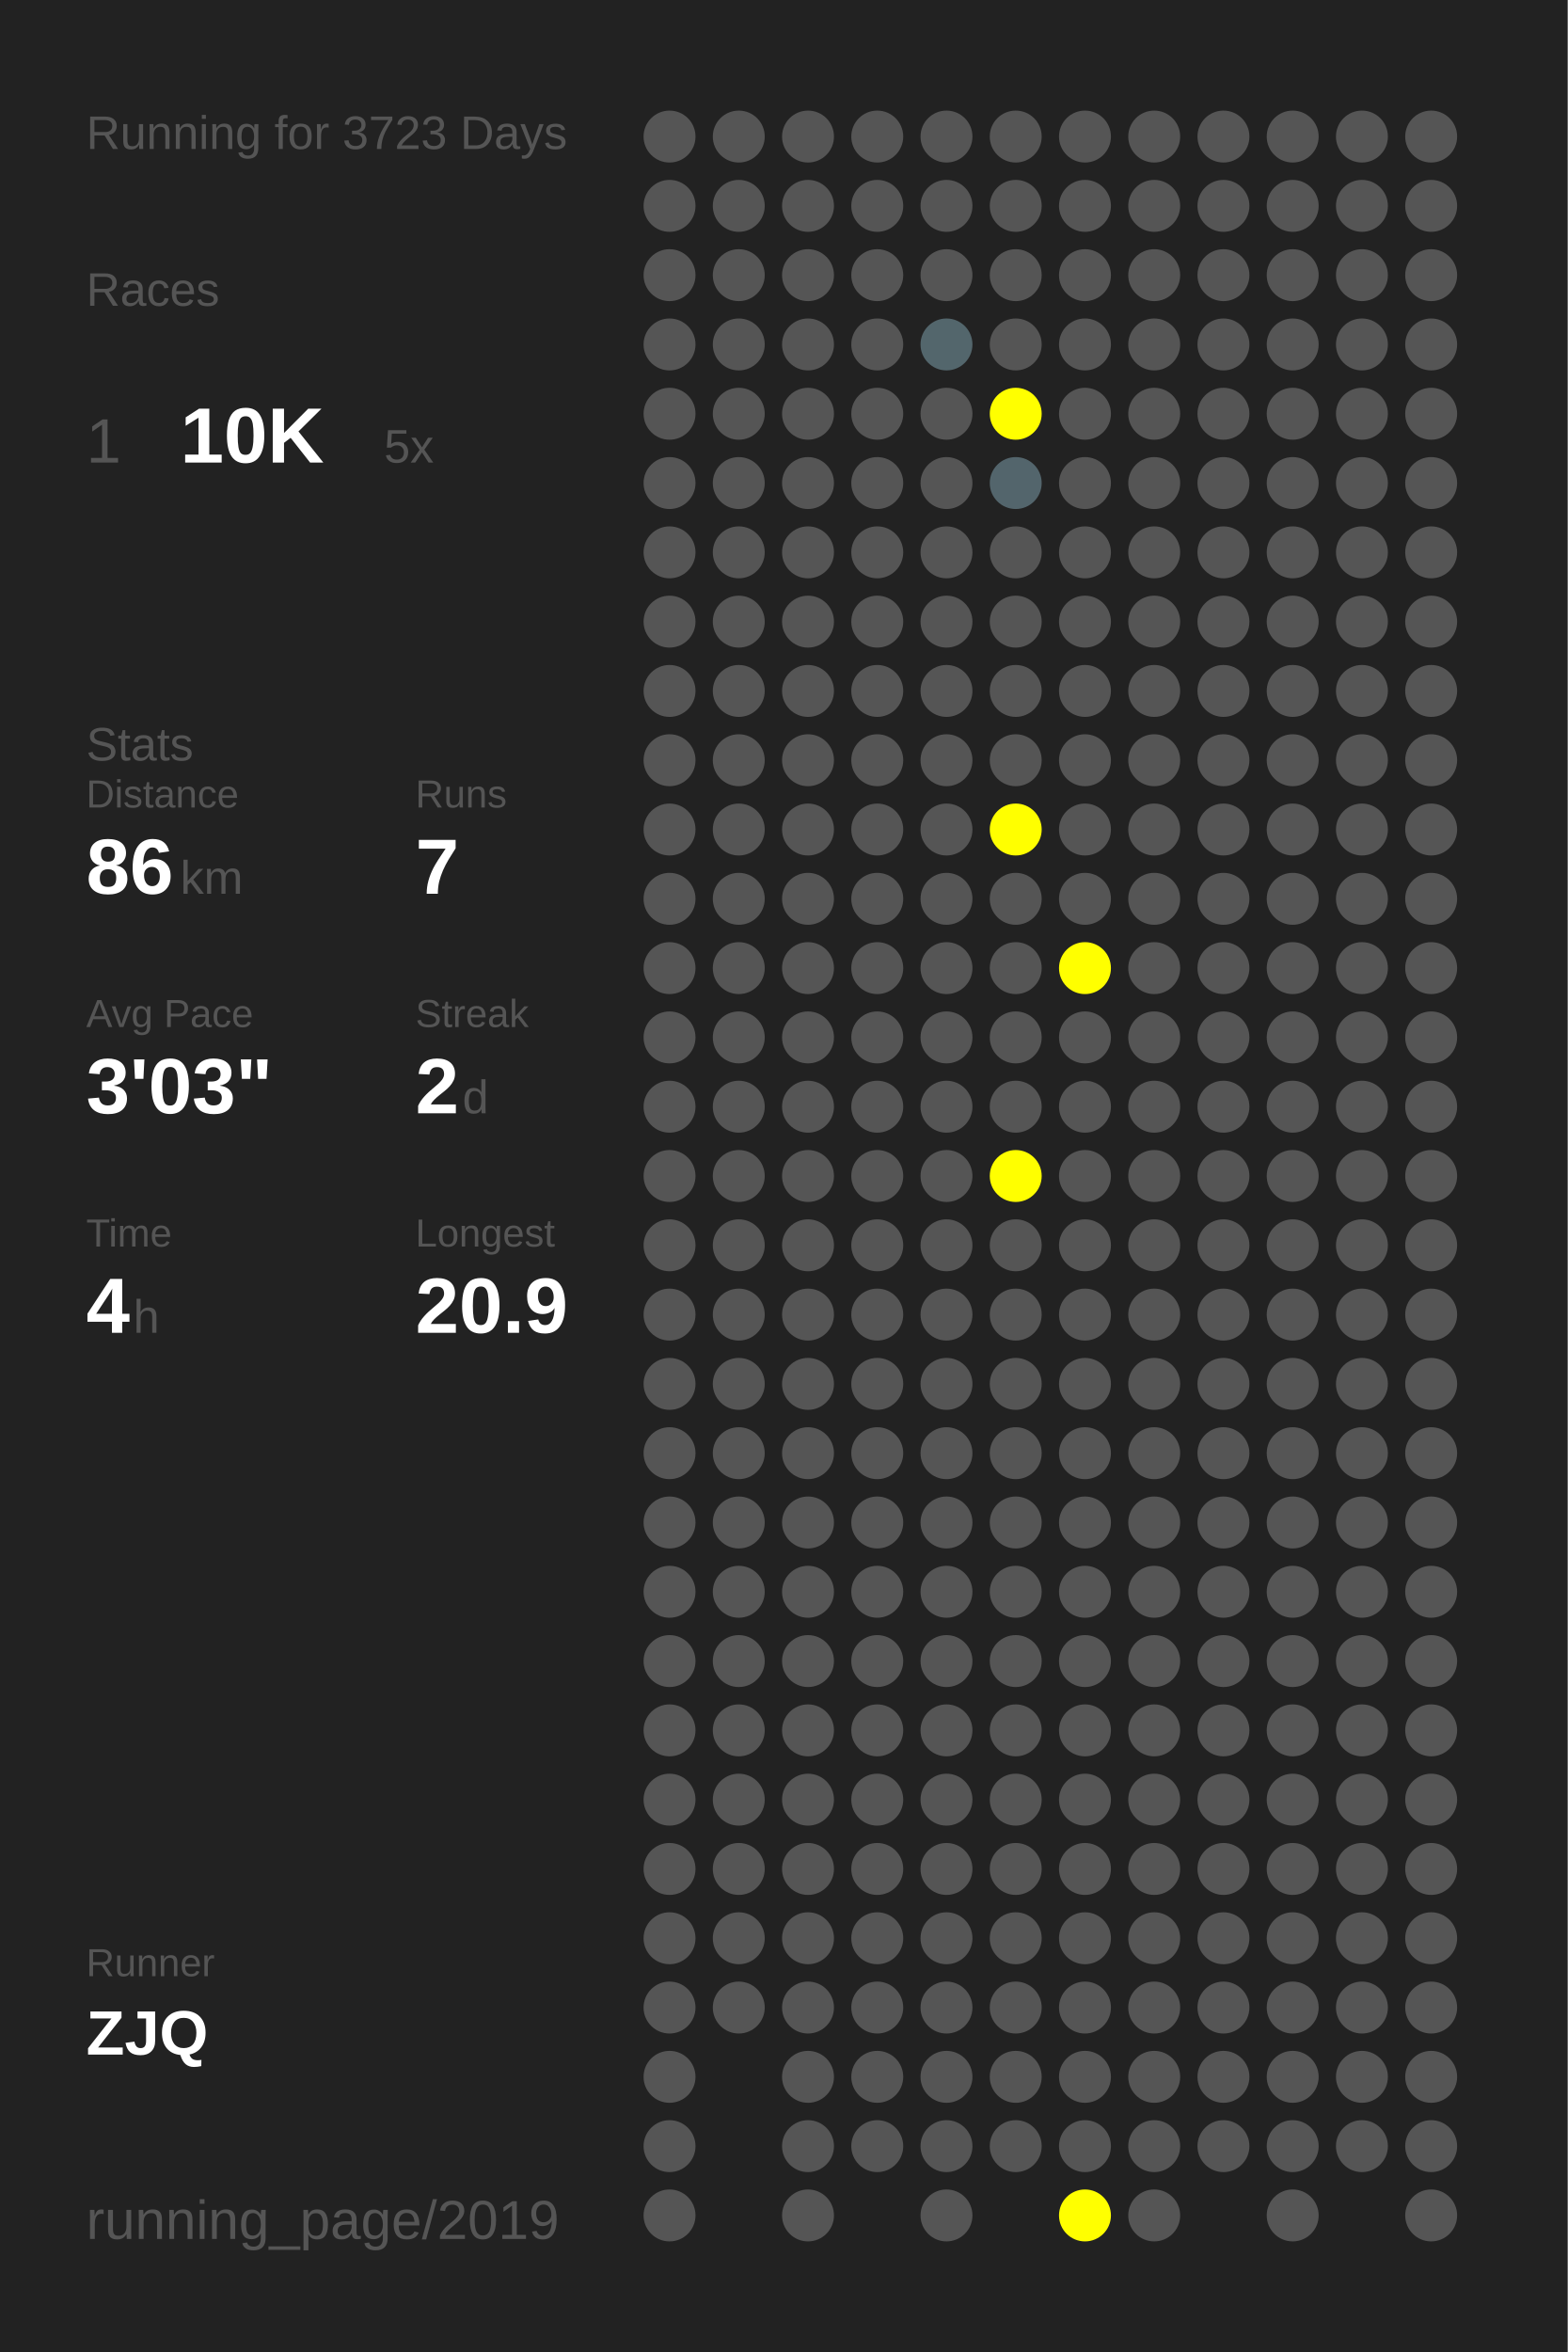
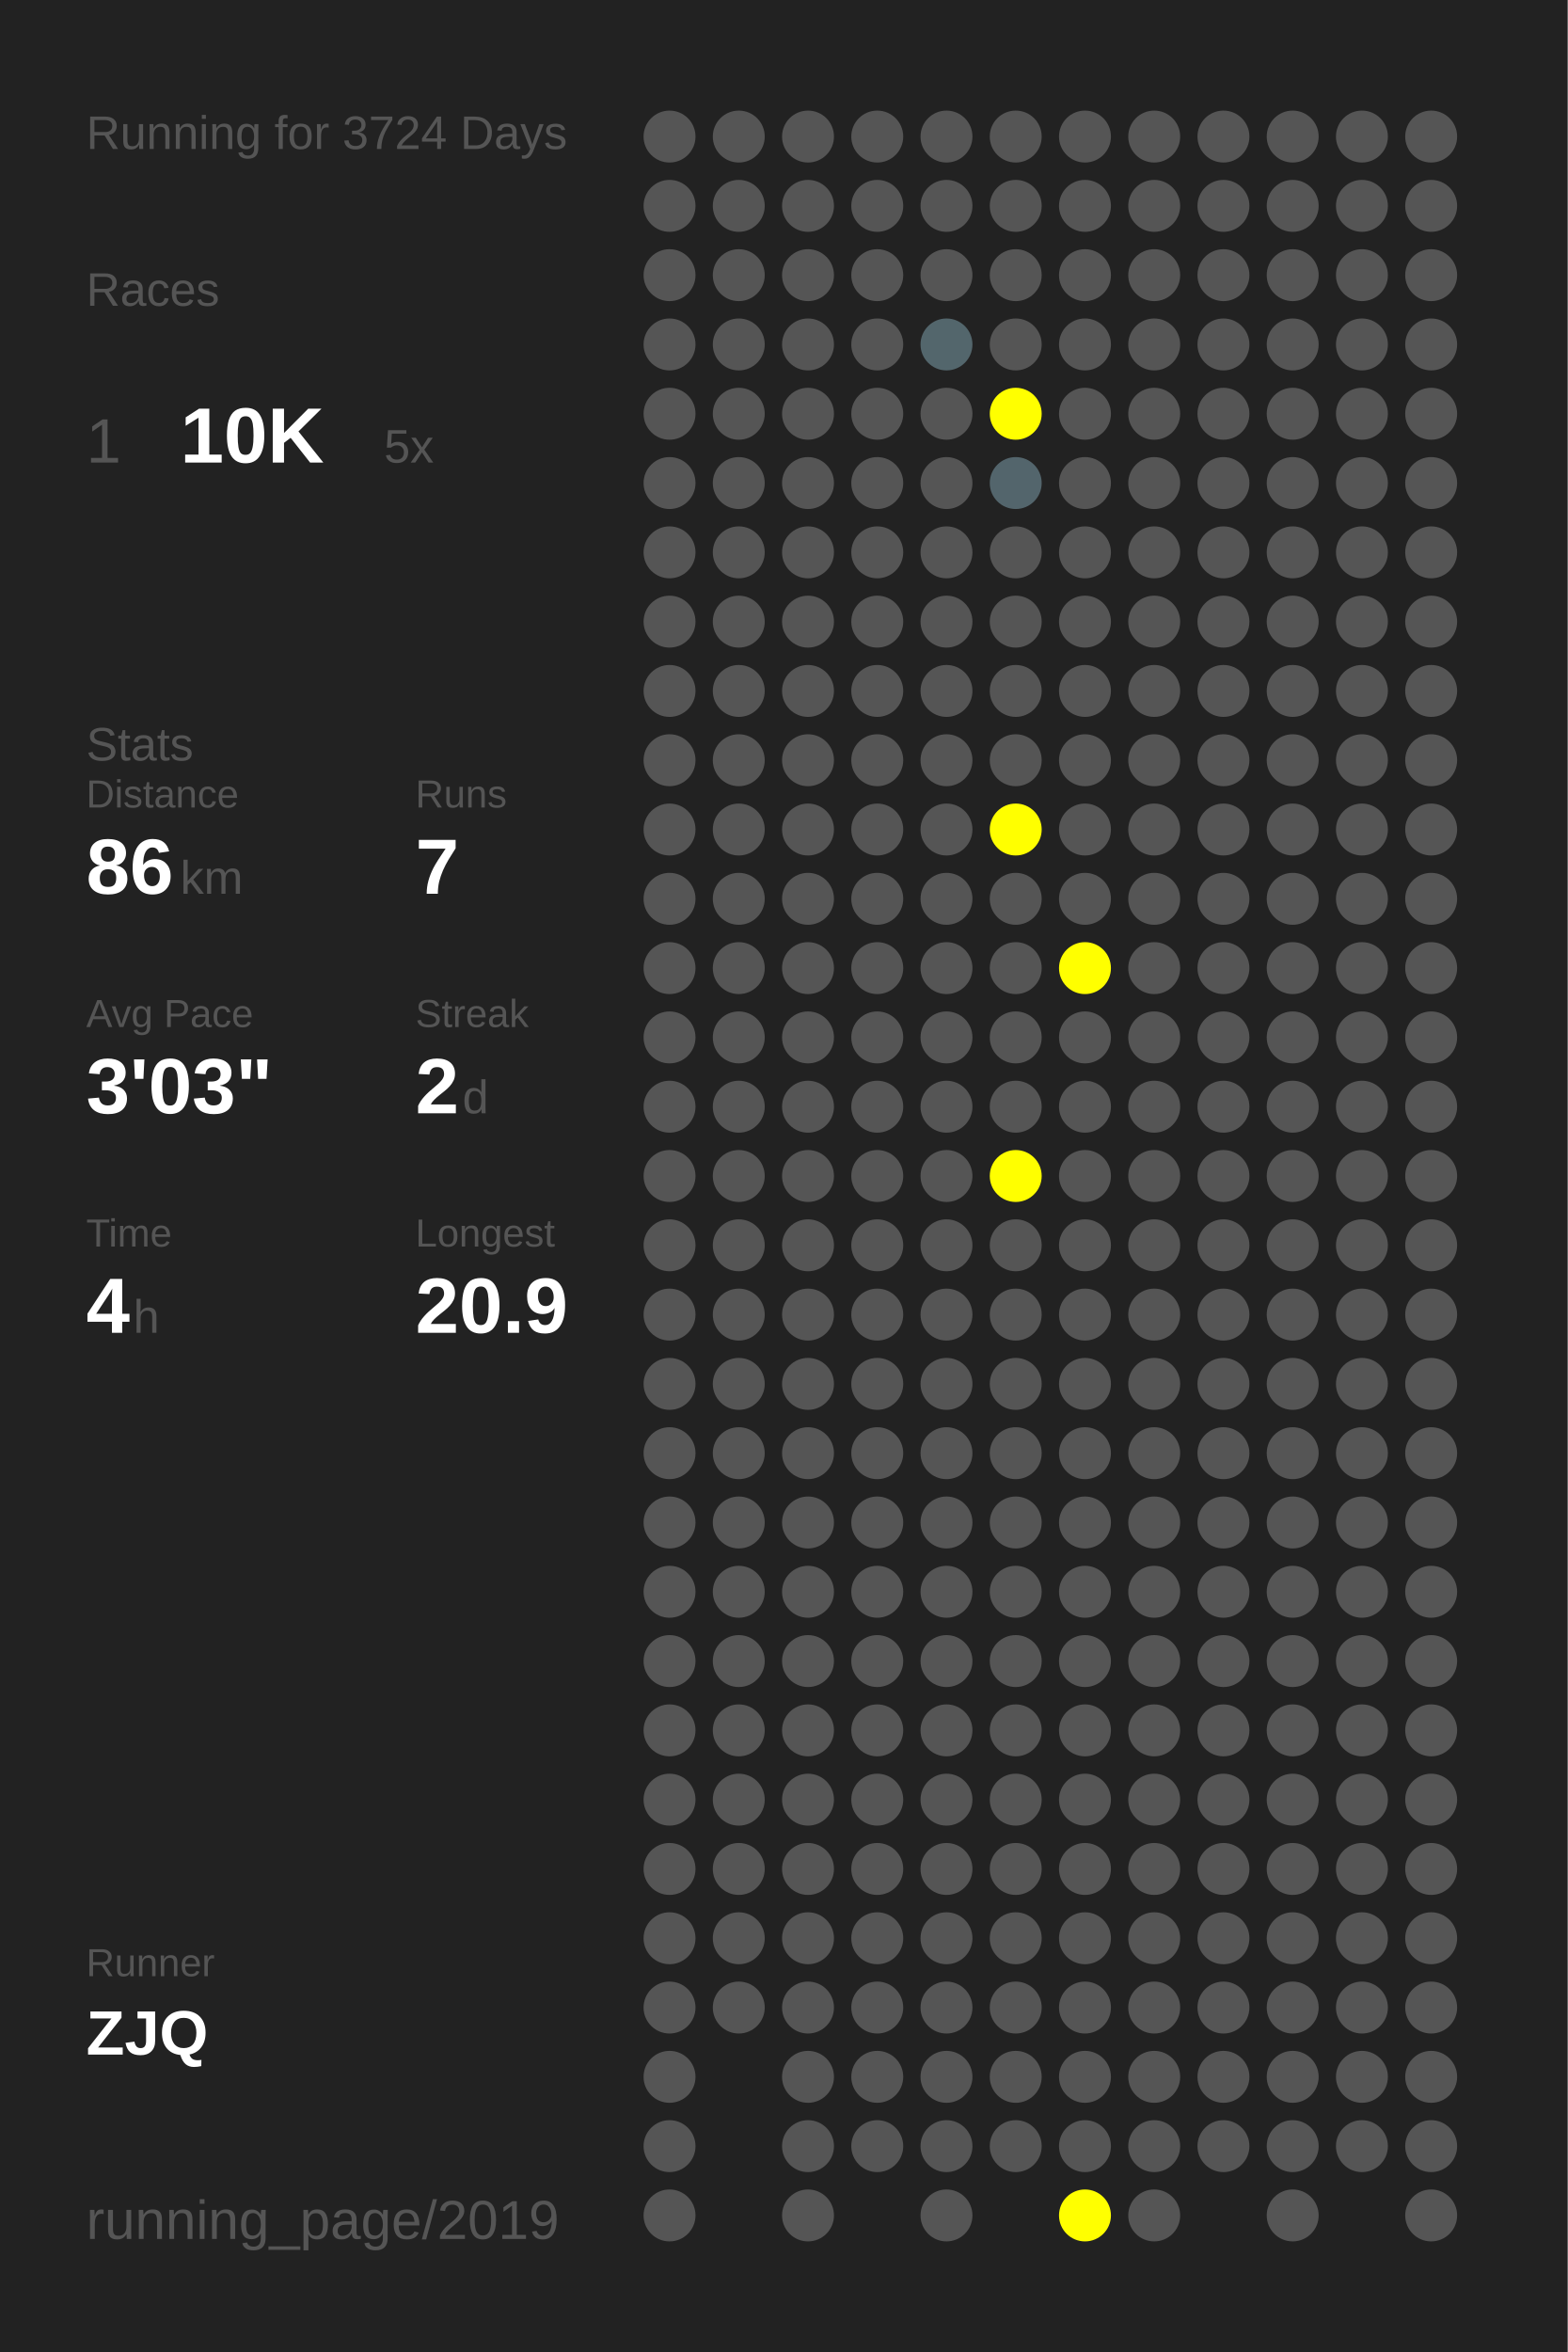
<svg xmlns="http://www.w3.org/2000/svg" baseProfile="full" height="300mm" version="1.1" viewBox="0,0,200,300" width="200mm">
  <defs />
  <rect fill="#222222" height="300" width="200" x="0" y="0" />
-   <text fill="#555555" style="font-size:6px; font-family:Arial;" x="11" y="19">Running for 3723 Days</text>
+   <text fill="#555555" style="font-size:6px; font-family:Arial;" x="11" y="19">Running for 3724 Days</text>
  <text fill="#555555" style="font-size:6px; font-family:Arial;" x="11" y="39">Races</text>
  <text fill="#555555" style="font-size:8px; font-family:Arial;" x="11" y="59">1</text>
  <text fill="#FFFFFF" style="font-size:10px; font-family:Arial; font-weight:bold;" x="23" y="59">10K</text>
  <text fill="#555555" style="font-size:6px; font-family:Arial;" x="49" y="59">5x</text>
  <text fill="#555555" style="font-size:6px; font-family:Arial;" x="11" y="97">Stats</text>
  <text fill="#555555" style="font-size:5px; font-family:Arial;" x="11" y="103">Distance</text>
  <text fill="#FFFFFF" style="font-size:10px; font-family:Arial; font-weight:bold;" x="11" y="114">86</text>
  <text fill="#555555" style="font-size:6px; font-family:Arial;" x="23" y="114">km</text>
  <text fill="#555555" style="font-size:5px; font-family:Arial;" x="53" y="103">Runs</text>
  <text fill="#FFFFFF" style="font-size:10px; font-family:Arial; font-weight:bold;" x="53" y="114">7</text>
  <text fill="#555555" style="font-size:5px; font-family:Arial;" x="11" y="131">Avg Pace</text>
  <text fill="#FFFFFF" style="font-size:10px; font-family:Arial; font-weight:bold;" x="11" y="142">3'03"</text>
  <text fill="#555555" style="font-size:5px; font-family:Arial;" x="53" y="131">Streak</text>
  <text fill="#FFFFFF" style="font-size:10px; font-family:Arial; font-weight:bold;" x="53" y="142">2</text>
  <text fill="#555555" style="font-size:6px; font-family:Arial;" x="59" y="142">d</text>
  <text fill="#555555" style="font-size:5px; font-family:Arial;" x="11" y="159">Time</text>
  <text fill="#FFFFFF" style="font-size:10px; font-family:Arial; font-weight:bold;" x="11" y="170">4</text>
  <text fill="#555555" style="font-size:6px; font-family:Arial;" x="17" y="170">h</text>
  <text fill="#555555" style="font-size:5px; font-family:Arial;" x="53" y="159">Longest</text>
  <text fill="#FFFFFF" style="font-size:10px; font-family:Arial; font-weight:bold;" x="53" y="170">20.9</text>
  <text fill="#555555" style="font-size:5px; font-family:Arial;" x="11" y="252.065">Runner</text>
  <text fill="#FFFFFF" style="font-size:8px; font-family:Arial; font-weight:bold;" x="11" y="262.065">ZJQ</text>
  <text fill="#555555" style="font-size:7px; font-family:Arial;" x="11" y="285.581">running_page/2019</text>
  <circle cx="85.417" cy="17.419" fill="#555555" r="3.312" />
  <circle cx="85.417" cy="26.258" fill="#555555" r="3.312" />
  <circle cx="85.417" cy="35.097" fill="#555555" r="3.312" />
  <circle cx="85.417" cy="43.935" fill="#555555" r="3.312" />
  <circle cx="85.417" cy="52.774" fill="#555555" r="3.312" />
  <circle cx="85.417" cy="61.613" fill="#555555" r="3.312" />
  <circle cx="85.417" cy="70.452" fill="#555555" r="3.312" />
  <circle cx="85.417" cy="79.29" fill="#555555" r="3.312" />
  <circle cx="85.417" cy="88.129" fill="#555555" r="3.312" />
  <circle cx="85.417" cy="96.968" fill="#555555" r="3.312" />
  <circle cx="85.417" cy="105.806" fill="#555555" r="3.312" />
  <circle cx="85.417" cy="114.645" fill="#555555" r="3.312" />
  <circle cx="85.417" cy="123.484" fill="#555555" r="3.312" />
  <circle cx="85.417" cy="132.323" fill="#555555" r="3.312" />
  <circle cx="85.417" cy="141.161" fill="#555555" r="3.312" />
  <circle cx="85.417" cy="150" fill="#555555" r="3.312" />
  <circle cx="85.417" cy="158.839" fill="#555555" r="3.312" />
  <circle cx="85.417" cy="167.677" fill="#555555" r="3.312" />
  <circle cx="85.417" cy="176.516" fill="#555555" r="3.312" />
  <circle cx="85.417" cy="185.355" fill="#555555" r="3.312" />
  <circle cx="85.417" cy="194.194" fill="#555555" r="3.312" />
  <circle cx="85.417" cy="203.032" fill="#555555" r="3.312" />
  <circle cx="85.417" cy="211.871" fill="#555555" r="3.312" />
  <circle cx="85.417" cy="220.71" fill="#555555" r="3.312" />
  <circle cx="85.417" cy="229.548" fill="#555555" r="3.312" />
  <circle cx="85.417" cy="238.387" fill="#555555" r="3.312" />
  <circle cx="85.417" cy="247.226" fill="#555555" r="3.312" />
  <circle cx="85.417" cy="256.065" fill="#555555" r="3.312" />
  <circle cx="85.417" cy="264.903" fill="#555555" r="3.312" />
  <circle cx="85.417" cy="273.742" fill="#555555" r="3.312" />
  <circle cx="85.417" cy="282.581" fill="#555555" r="3.312" />
  <circle cx="94.25" cy="17.419" fill="#555555" r="3.312" />
  <circle cx="94.25" cy="26.258" fill="#555555" r="3.312" />
  <circle cx="94.25" cy="35.097" fill="#555555" r="3.312" />
  <circle cx="94.25" cy="43.935" fill="#555555" r="3.312" />
  <circle cx="94.25" cy="52.774" fill="#555555" r="3.312" />
  <circle cx="94.25" cy="61.613" fill="#555555" r="3.312" />
  <circle cx="94.25" cy="70.452" fill="#555555" r="3.312" />
  <circle cx="94.25" cy="79.29" fill="#555555" r="3.312" />
  <circle cx="94.25" cy="88.129" fill="#555555" r="3.312" />
  <circle cx="94.25" cy="96.968" fill="#555555" r="3.312" />
  <circle cx="94.25" cy="105.806" fill="#555555" r="3.312" />
  <circle cx="94.25" cy="114.645" fill="#555555" r="3.312" />
  <circle cx="94.25" cy="123.484" fill="#555555" r="3.312" />
  <circle cx="94.25" cy="132.323" fill="#555555" r="3.312" />
  <circle cx="94.25" cy="141.161" fill="#555555" r="3.312" />
  <circle cx="94.25" cy="150" fill="#555555" r="3.312" />
  <circle cx="94.25" cy="158.839" fill="#555555" r="3.312" />
  <circle cx="94.25" cy="167.677" fill="#555555" r="3.312" />
  <circle cx="94.25" cy="176.516" fill="#555555" r="3.312" />
  <circle cx="94.25" cy="185.355" fill="#555555" r="3.312" />
  <circle cx="94.25" cy="194.194" fill="#555555" r="3.312" />
  <circle cx="94.25" cy="203.032" fill="#555555" r="3.312" />
  <circle cx="94.25" cy="211.871" fill="#555555" r="3.312" />
  <circle cx="94.25" cy="220.71" fill="#555555" r="3.312" />
  <circle cx="94.25" cy="229.548" fill="#555555" r="3.312" />
  <circle cx="94.25" cy="238.387" fill="#555555" r="3.312" />
  <circle cx="94.25" cy="247.226" fill="#555555" r="3.312" />
  <circle cx="94.25" cy="256.065" fill="#555555" r="3.312" />
  <circle cx="103.083" cy="17.419" fill="#555555" r="3.312" />
  <circle cx="103.083" cy="26.258" fill="#555555" r="3.312" />
  <circle cx="103.083" cy="35.097" fill="#555555" r="3.312" />
  <circle cx="103.083" cy="43.935" fill="#555555" r="3.312" />
  <circle cx="103.083" cy="52.774" fill="#555555" r="3.312" />
  <circle cx="103.083" cy="61.613" fill="#555555" r="3.312" />
  <circle cx="103.083" cy="70.452" fill="#555555" r="3.312" />
  <circle cx="103.083" cy="79.29" fill="#555555" r="3.312" />
  <circle cx="103.083" cy="88.129" fill="#555555" r="3.312" />
  <circle cx="103.083" cy="96.968" fill="#555555" r="3.312" />
  <circle cx="103.083" cy="105.806" fill="#555555" r="3.312" />
  <circle cx="103.083" cy="114.645" fill="#555555" r="3.312" />
  <circle cx="103.083" cy="123.484" fill="#555555" r="3.312" />
  <circle cx="103.083" cy="132.323" fill="#555555" r="3.312" />
  <circle cx="103.083" cy="141.161" fill="#555555" r="3.312" />
  <circle cx="103.083" cy="150" fill="#555555" r="3.312" />
  <circle cx="103.083" cy="158.839" fill="#555555" r="3.312" />
  <circle cx="103.083" cy="167.677" fill="#555555" r="3.312" />
  <circle cx="103.083" cy="176.516" fill="#555555" r="3.312" />
  <circle cx="103.083" cy="185.355" fill="#555555" r="3.312" />
  <circle cx="103.083" cy="194.194" fill="#555555" r="3.312" />
  <circle cx="103.083" cy="203.032" fill="#555555" r="3.312" />
  <circle cx="103.083" cy="211.871" fill="#555555" r="3.312" />
  <circle cx="103.083" cy="220.71" fill="#555555" r="3.312" />
  <circle cx="103.083" cy="229.548" fill="#555555" r="3.312" />
  <circle cx="103.083" cy="238.387" fill="#555555" r="3.312" />
  <circle cx="103.083" cy="247.226" fill="#555555" r="3.312" />
  <circle cx="103.083" cy="256.065" fill="#555555" r="3.312" />
  <circle cx="103.083" cy="264.903" fill="#555555" r="3.312" />
  <circle cx="103.083" cy="273.742" fill="#555555" r="3.312" />
  <circle cx="103.083" cy="282.581" fill="#555555" r="3.312" />
  <circle cx="111.917" cy="17.419" fill="#555555" r="3.312" />
  <circle cx="111.917" cy="26.258" fill="#555555" r="3.312" />
  <circle cx="111.917" cy="35.097" fill="#555555" r="3.312" />
  <circle cx="111.917" cy="43.935" fill="#555555" r="3.312" />
  <circle cx="111.917" cy="52.774" fill="#555555" r="3.312" />
  <circle cx="111.917" cy="61.613" fill="#555555" r="3.312" />
  <circle cx="111.917" cy="70.452" fill="#555555" r="3.312" />
  <circle cx="111.917" cy="79.29" fill="#555555" r="3.312" />
  <circle cx="111.917" cy="88.129" fill="#555555" r="3.312" />
  <circle cx="111.917" cy="96.968" fill="#555555" r="3.312" />
  <circle cx="111.917" cy="105.806" fill="#555555" r="3.312" />
  <circle cx="111.917" cy="114.645" fill="#555555" r="3.312" />
  <circle cx="111.917" cy="123.484" fill="#555555" r="3.312" />
  <circle cx="111.917" cy="132.323" fill="#555555" r="3.312" />
  <circle cx="111.917" cy="141.161" fill="#555555" r="3.312" />
  <circle cx="111.917" cy="150" fill="#555555" r="3.312" />
  <circle cx="111.917" cy="158.839" fill="#555555" r="3.312" />
  <circle cx="111.917" cy="167.677" fill="#555555" r="3.312" />
  <circle cx="111.917" cy="176.516" fill="#555555" r="3.312" />
  <circle cx="111.917" cy="185.355" fill="#555555" r="3.312" />
  <circle cx="111.917" cy="194.194" fill="#555555" r="3.312" />
  <circle cx="111.917" cy="203.032" fill="#555555" r="3.312" />
  <circle cx="111.917" cy="211.871" fill="#555555" r="3.312" />
  <circle cx="111.917" cy="220.71" fill="#555555" r="3.312" />
  <circle cx="111.917" cy="229.548" fill="#555555" r="3.312" />
  <circle cx="111.917" cy="238.387" fill="#555555" r="3.312" />
  <circle cx="111.917" cy="247.226" fill="#555555" r="3.312" />
  <circle cx="111.917" cy="256.065" fill="#555555" r="3.312" />
  <circle cx="111.917" cy="264.903" fill="#555555" r="3.312" />
  <circle cx="111.917" cy="273.742" fill="#555555" r="3.312" />
  <circle cx="120.75" cy="17.419" fill="#555555" r="3.312" />
  <circle cx="120.75" cy="26.258" fill="#555555" r="3.312" />
  <circle cx="120.75" cy="35.097" fill="#555555" r="3.312" />
  <circle cx="120.75" cy="43.935" fill="#53666c" r="3.312" />
  <circle cx="120.75" cy="52.774" fill="#555555" r="3.312" />
  <circle cx="120.75" cy="61.613" fill="#555555" r="3.312" />
  <circle cx="120.75" cy="70.452" fill="#555555" r="3.312" />
  <circle cx="120.75" cy="79.29" fill="#555555" r="3.312" />
  <circle cx="120.75" cy="88.129" fill="#555555" r="3.312" />
  <circle cx="120.75" cy="96.968" fill="#555555" r="3.312" />
  <circle cx="120.75" cy="105.806" fill="#555555" r="3.312" />
  <circle cx="120.75" cy="114.645" fill="#555555" r="3.312" />
  <circle cx="120.75" cy="123.484" fill="#555555" r="3.312" />
  <circle cx="120.75" cy="132.323" fill="#555555" r="3.312" />
  <circle cx="120.75" cy="141.161" fill="#555555" r="3.312" />
  <circle cx="120.75" cy="150" fill="#555555" r="3.312" />
  <circle cx="120.75" cy="158.839" fill="#555555" r="3.312" />
  <circle cx="120.75" cy="167.677" fill="#555555" r="3.312" />
  <circle cx="120.75" cy="176.516" fill="#555555" r="3.312" />
  <circle cx="120.75" cy="185.355" fill="#555555" r="3.312" />
  <circle cx="120.75" cy="194.194" fill="#555555" r="3.312" />
  <circle cx="120.75" cy="203.032" fill="#555555" r="3.312" />
  <circle cx="120.75" cy="211.871" fill="#555555" r="3.312" />
  <circle cx="120.75" cy="220.71" fill="#555555" r="3.312" />
  <circle cx="120.75" cy="229.548" fill="#555555" r="3.312" />
  <circle cx="120.75" cy="238.387" fill="#555555" r="3.312" />
  <circle cx="120.75" cy="247.226" fill="#555555" r="3.312" />
  <circle cx="120.75" cy="256.065" fill="#555555" r="3.312" />
  <circle cx="120.75" cy="264.903" fill="#555555" r="3.312" />
  <circle cx="120.75" cy="273.742" fill="#555555" r="3.312" />
  <circle cx="120.75" cy="282.581" fill="#555555" r="3.312" />
  <circle cx="129.583" cy="17.419" fill="#555555" r="3.312" />
  <circle cx="129.583" cy="26.258" fill="#555555" r="3.312" />
  <circle cx="129.583" cy="35.097" fill="#555555" r="3.312" />
  <circle cx="129.583" cy="43.935" fill="#555555" r="3.312" />
  <circle cx="129.583" cy="52.774" fill="#FFFF00" r="3.312" />
  <circle cx="129.583" cy="61.613" fill="#53656c" r="3.312" />
  <circle cx="129.583" cy="70.452" fill="#555555" r="3.312" />
  <circle cx="129.583" cy="79.29" fill="#555555" r="3.312" />
  <circle cx="129.583" cy="88.129" fill="#555555" r="3.312" />
  <circle cx="129.583" cy="96.968" fill="#555555" r="3.312" />
  <circle cx="129.583" cy="105.806" fill="#FFFF00" r="3.312" />
  <circle cx="129.583" cy="114.645" fill="#555555" r="3.312" />
  <circle cx="129.583" cy="123.484" fill="#555555" r="3.312" />
  <circle cx="129.583" cy="132.323" fill="#555555" r="3.312" />
  <circle cx="129.583" cy="141.161" fill="#555555" r="3.312" />
  <circle cx="129.583" cy="150" fill="#FFFF00" r="3.312" />
  <circle cx="129.583" cy="158.839" fill="#555555" r="3.312" />
  <circle cx="129.583" cy="167.677" fill="#555555" r="3.312" />
  <circle cx="129.583" cy="176.516" fill="#555555" r="3.312" />
  <circle cx="129.583" cy="185.355" fill="#555555" r="3.312" />
  <circle cx="129.583" cy="194.194" fill="#555555" r="3.312" />
  <circle cx="129.583" cy="203.032" fill="#555555" r="3.312" />
  <circle cx="129.583" cy="211.871" fill="#555555" r="3.312" />
  <circle cx="129.583" cy="220.71" fill="#555555" r="3.312" />
  <circle cx="129.583" cy="229.548" fill="#555555" r="3.312" />
  <circle cx="129.583" cy="238.387" fill="#555555" r="3.312" />
  <circle cx="129.583" cy="247.226" fill="#555555" r="3.312" />
  <circle cx="129.583" cy="256.065" fill="#555555" r="3.312" />
  <circle cx="129.583" cy="264.903" fill="#555555" r="3.312" />
  <circle cx="129.583" cy="273.742" fill="#555555" r="3.312" />
  <circle cx="138.417" cy="17.419" fill="#555555" r="3.312" />
  <circle cx="138.417" cy="26.258" fill="#555555" r="3.312" />
  <circle cx="138.417" cy="35.097" fill="#555555" r="3.312" />
  <circle cx="138.417" cy="43.935" fill="#555555" r="3.312" />
  <circle cx="138.417" cy="52.774" fill="#555555" r="3.312" />
  <circle cx="138.417" cy="61.613" fill="#555555" r="3.312" />
  <circle cx="138.417" cy="70.452" fill="#555555" r="3.312" />
  <circle cx="138.417" cy="79.29" fill="#555555" r="3.312" />
  <circle cx="138.417" cy="88.129" fill="#555555" r="3.312" />
  <circle cx="138.417" cy="96.968" fill="#555555" r="3.312" />
  <circle cx="138.417" cy="105.806" fill="#555555" r="3.312" />
  <circle cx="138.417" cy="114.645" fill="#555555" r="3.312" />
  <circle cx="138.417" cy="123.484" fill="#FFFF00" r="3.312" />
  <circle cx="138.417" cy="132.323" fill="#555555" r="3.312" />
  <circle cx="138.417" cy="141.161" fill="#555555" r="3.312" />
  <circle cx="138.417" cy="150" fill="#555555" r="3.312" />
  <circle cx="138.417" cy="158.839" fill="#555555" r="3.312" />
  <circle cx="138.417" cy="167.677" fill="#555555" r="3.312" />
  <circle cx="138.417" cy="176.516" fill="#555555" r="3.312" />
  <circle cx="138.417" cy="185.355" fill="#555555" r="3.312" />
  <circle cx="138.417" cy="194.194" fill="#555555" r="3.312" />
  <circle cx="138.417" cy="203.032" fill="#555555" r="3.312" />
  <circle cx="138.417" cy="211.871" fill="#555555" r="3.312" />
  <circle cx="138.417" cy="220.71" fill="#555555" r="3.312" />
  <circle cx="138.417" cy="229.548" fill="#555555" r="3.312" />
  <circle cx="138.417" cy="238.387" fill="#555555" r="3.312" />
  <circle cx="138.417" cy="247.226" fill="#555555" r="3.312" />
  <circle cx="138.417" cy="256.065" fill="#555555" r="3.312" />
  <circle cx="138.417" cy="264.903" fill="#555555" r="3.312" />
  <circle cx="138.417" cy="273.742" fill="#555555" r="3.312" />
  <circle cx="138.417" cy="282.581" fill="#FFFF00" r="3.312" />
  <circle cx="147.25" cy="17.419" fill="#555555" r="3.312" />
  <circle cx="147.25" cy="26.258" fill="#555555" r="3.312" />
  <circle cx="147.25" cy="35.097" fill="#555555" r="3.312" />
  <circle cx="147.25" cy="43.935" fill="#555555" r="3.312" />
  <circle cx="147.25" cy="52.774" fill="#555555" r="3.312" />
  <circle cx="147.25" cy="61.613" fill="#555555" r="3.312" />
  <circle cx="147.25" cy="70.452" fill="#555555" r="3.312" />
  <circle cx="147.25" cy="79.29" fill="#555555" r="3.312" />
  <circle cx="147.25" cy="88.129" fill="#555555" r="3.312" />
  <circle cx="147.25" cy="96.968" fill="#555555" r="3.312" />
  <circle cx="147.25" cy="105.806" fill="#555555" r="3.312" />
  <circle cx="147.25" cy="114.645" fill="#555555" r="3.312" />
  <circle cx="147.25" cy="123.484" fill="#555555" r="3.312" />
  <circle cx="147.25" cy="132.323" fill="#555555" r="3.312" />
  <circle cx="147.25" cy="141.161" fill="#555555" r="3.312" />
  <circle cx="147.25" cy="150" fill="#555555" r="3.312" />
  <circle cx="147.25" cy="158.839" fill="#555555" r="3.312" />
  <circle cx="147.25" cy="167.677" fill="#555555" r="3.312" />
  <circle cx="147.25" cy="176.516" fill="#555555" r="3.312" />
  <circle cx="147.25" cy="185.355" fill="#555555" r="3.312" />
  <circle cx="147.25" cy="194.194" fill="#555555" r="3.312" />
  <circle cx="147.25" cy="203.032" fill="#555555" r="3.312" />
  <circle cx="147.25" cy="211.871" fill="#555555" r="3.312" />
  <circle cx="147.25" cy="220.71" fill="#555555" r="3.312" />
  <circle cx="147.25" cy="229.548" fill="#555555" r="3.312" />
  <circle cx="147.25" cy="238.387" fill="#555555" r="3.312" />
  <circle cx="147.25" cy="247.226" fill="#555555" r="3.312" />
  <circle cx="147.25" cy="256.065" fill="#555555" r="3.312" />
  <circle cx="147.25" cy="264.903" fill="#555555" r="3.312" />
  <circle cx="147.25" cy="273.742" fill="#555555" r="3.312" />
  <circle cx="147.25" cy="282.581" fill="#555555" r="3.312" />
  <circle cx="156.083" cy="17.419" fill="#555555" r="3.312" />
  <circle cx="156.083" cy="26.258" fill="#555555" r="3.312" />
  <circle cx="156.083" cy="35.097" fill="#555555" r="3.312" />
  <circle cx="156.083" cy="43.935" fill="#555555" r="3.312" />
  <circle cx="156.083" cy="52.774" fill="#555555" r="3.312" />
  <circle cx="156.083" cy="61.613" fill="#555555" r="3.312" />
  <circle cx="156.083" cy="70.452" fill="#555555" r="3.312" />
  <circle cx="156.083" cy="79.29" fill="#555555" r="3.312" />
  <circle cx="156.083" cy="88.129" fill="#555555" r="3.312" />
  <circle cx="156.083" cy="96.968" fill="#555555" r="3.312" />
  <circle cx="156.083" cy="105.806" fill="#555555" r="3.312" />
  <circle cx="156.083" cy="114.645" fill="#555555" r="3.312" />
  <circle cx="156.083" cy="123.484" fill="#555555" r="3.312" />
  <circle cx="156.083" cy="132.323" fill="#555555" r="3.312" />
  <circle cx="156.083" cy="141.161" fill="#555555" r="3.312" />
  <circle cx="156.083" cy="150" fill="#555555" r="3.312" />
  <circle cx="156.083" cy="158.839" fill="#555555" r="3.312" />
  <circle cx="156.083" cy="167.677" fill="#555555" r="3.312" />
  <circle cx="156.083" cy="176.516" fill="#555555" r="3.312" />
  <circle cx="156.083" cy="185.355" fill="#555555" r="3.312" />
  <circle cx="156.083" cy="194.194" fill="#555555" r="3.312" />
  <circle cx="156.083" cy="203.032" fill="#555555" r="3.312" />
  <circle cx="156.083" cy="211.871" fill="#555555" r="3.312" />
  <circle cx="156.083" cy="220.71" fill="#555555" r="3.312" />
  <circle cx="156.083" cy="229.548" fill="#555555" r="3.312" />
  <circle cx="156.083" cy="238.387" fill="#555555" r="3.312" />
  <circle cx="156.083" cy="247.226" fill="#555555" r="3.312" />
  <circle cx="156.083" cy="256.065" fill="#555555" r="3.312" />
  <circle cx="156.083" cy="264.903" fill="#555555" r="3.312" />
  <circle cx="156.083" cy="273.742" fill="#555555" r="3.312" />
  <circle cx="164.917" cy="17.419" fill="#555555" r="3.312" />
  <circle cx="164.917" cy="26.258" fill="#555555" r="3.312" />
  <circle cx="164.917" cy="35.097" fill="#555555" r="3.312" />
  <circle cx="164.917" cy="43.935" fill="#555555" r="3.312" />
  <circle cx="164.917" cy="52.774" fill="#555555" r="3.312" />
  <circle cx="164.917" cy="61.613" fill="#555555" r="3.312" />
  <circle cx="164.917" cy="70.452" fill="#555555" r="3.312" />
  <circle cx="164.917" cy="79.29" fill="#555555" r="3.312" />
  <circle cx="164.917" cy="88.129" fill="#555555" r="3.312" />
  <circle cx="164.917" cy="96.968" fill="#555555" r="3.312" />
  <circle cx="164.917" cy="105.806" fill="#555555" r="3.312" />
  <circle cx="164.917" cy="114.645" fill="#555555" r="3.312" />
  <circle cx="164.917" cy="123.484" fill="#555555" r="3.312" />
  <circle cx="164.917" cy="132.323" fill="#555555" r="3.312" />
  <circle cx="164.917" cy="141.161" fill="#555555" r="3.312" />
  <circle cx="164.917" cy="150" fill="#555555" r="3.312" />
  <circle cx="164.917" cy="158.839" fill="#555555" r="3.312" />
  <circle cx="164.917" cy="167.677" fill="#555555" r="3.312" />
  <circle cx="164.917" cy="176.516" fill="#555555" r="3.312" />
  <circle cx="164.917" cy="185.355" fill="#555555" r="3.312" />
  <circle cx="164.917" cy="194.194" fill="#555555" r="3.312" />
  <circle cx="164.917" cy="203.032" fill="#555555" r="3.312" />
  <circle cx="164.917" cy="211.871" fill="#555555" r="3.312" />
  <circle cx="164.917" cy="220.71" fill="#555555" r="3.312" />
  <circle cx="164.917" cy="229.548" fill="#555555" r="3.312" />
  <circle cx="164.917" cy="238.387" fill="#555555" r="3.312" />
  <circle cx="164.917" cy="247.226" fill="#555555" r="3.312" />
  <circle cx="164.917" cy="256.065" fill="#555555" r="3.312" />
  <circle cx="164.917" cy="264.903" fill="#555555" r="3.312" />
  <circle cx="164.917" cy="273.742" fill="#555555" r="3.312" />
  <circle cx="164.917" cy="282.581" fill="#555555" r="3.312" />
  <circle cx="173.75" cy="17.419" fill="#555555" r="3.312" />
  <circle cx="173.75" cy="26.258" fill="#555555" r="3.312" />
  <circle cx="173.75" cy="35.097" fill="#555555" r="3.312" />
  <circle cx="173.75" cy="43.935" fill="#555555" r="3.312" />
  <circle cx="173.75" cy="52.774" fill="#555555" r="3.312" />
  <circle cx="173.75" cy="61.613" fill="#555555" r="3.312" />
  <circle cx="173.75" cy="70.452" fill="#555555" r="3.312" />
  <circle cx="173.75" cy="79.29" fill="#555555" r="3.312" />
  <circle cx="173.75" cy="88.129" fill="#555555" r="3.312" />
  <circle cx="173.75" cy="96.968" fill="#555555" r="3.312" />
  <circle cx="173.75" cy="105.806" fill="#555555" r="3.312" />
  <circle cx="173.75" cy="114.645" fill="#555555" r="3.312" />
  <circle cx="173.75" cy="123.484" fill="#555555" r="3.312" />
  <circle cx="173.75" cy="132.323" fill="#555555" r="3.312" />
  <circle cx="173.75" cy="141.161" fill="#555555" r="3.312" />
  <circle cx="173.75" cy="150" fill="#555555" r="3.312" />
  <circle cx="173.75" cy="158.839" fill="#555555" r="3.312" />
  <circle cx="173.75" cy="167.677" fill="#555555" r="3.312" />
  <circle cx="173.75" cy="176.516" fill="#555555" r="3.312" />
  <circle cx="173.75" cy="185.355" fill="#555555" r="3.312" />
  <circle cx="173.75" cy="194.194" fill="#555555" r="3.312" />
  <circle cx="173.75" cy="203.032" fill="#555555" r="3.312" />
  <circle cx="173.75" cy="211.871" fill="#555555" r="3.312" />
  <circle cx="173.75" cy="220.71" fill="#555555" r="3.312" />
  <circle cx="173.75" cy="229.548" fill="#555555" r="3.312" />
  <circle cx="173.75" cy="238.387" fill="#555555" r="3.312" />
  <circle cx="173.75" cy="247.226" fill="#555555" r="3.312" />
  <circle cx="173.75" cy="256.065" fill="#555555" r="3.312" />
  <circle cx="173.75" cy="264.903" fill="#555555" r="3.312" />
  <circle cx="173.75" cy="273.742" fill="#555555" r="3.312" />
  <circle cx="182.583" cy="17.419" fill="#555555" r="3.312" />
  <circle cx="182.583" cy="26.258" fill="#555555" r="3.312" />
  <circle cx="182.583" cy="35.097" fill="#555555" r="3.312" />
  <circle cx="182.583" cy="43.935" fill="#555555" r="3.312" />
  <circle cx="182.583" cy="52.774" fill="#555555" r="3.312" />
  <circle cx="182.583" cy="61.613" fill="#555555" r="3.312" />
  <circle cx="182.583" cy="70.452" fill="#555555" r="3.312" />
  <circle cx="182.583" cy="79.29" fill="#555555" r="3.312" />
  <circle cx="182.583" cy="88.129" fill="#555555" r="3.312" />
  <circle cx="182.583" cy="96.968" fill="#555555" r="3.312" />
  <circle cx="182.583" cy="105.806" fill="#555555" r="3.312" />
  <circle cx="182.583" cy="114.645" fill="#555555" r="3.312" />
  <circle cx="182.583" cy="123.484" fill="#555555" r="3.312" />
  <circle cx="182.583" cy="132.323" fill="#555555" r="3.312" />
  <circle cx="182.583" cy="141.161" fill="#555555" r="3.312" />
  <circle cx="182.583" cy="150" fill="#555555" r="3.312" />
  <circle cx="182.583" cy="158.839" fill="#555555" r="3.312" />
  <circle cx="182.583" cy="167.677" fill="#555555" r="3.312" />
  <circle cx="182.583" cy="176.516" fill="#555555" r="3.312" />
  <circle cx="182.583" cy="185.355" fill="#555555" r="3.312" />
  <circle cx="182.583" cy="194.194" fill="#555555" r="3.312" />
  <circle cx="182.583" cy="203.032" fill="#555555" r="3.312" />
  <circle cx="182.583" cy="211.871" fill="#555555" r="3.312" />
  <circle cx="182.583" cy="220.71" fill="#555555" r="3.312" />
  <circle cx="182.583" cy="229.548" fill="#555555" r="3.312" />
  <circle cx="182.583" cy="238.387" fill="#555555" r="3.312" />
  <circle cx="182.583" cy="247.226" fill="#555555" r="3.312" />
  <circle cx="182.583" cy="256.065" fill="#555555" r="3.312" />
  <circle cx="182.583" cy="264.903" fill="#555555" r="3.312" />
  <circle cx="182.583" cy="273.742" fill="#555555" r="3.312" />
  <circle cx="182.583" cy="282.581" fill="#555555" r="3.312" />
</svg>
